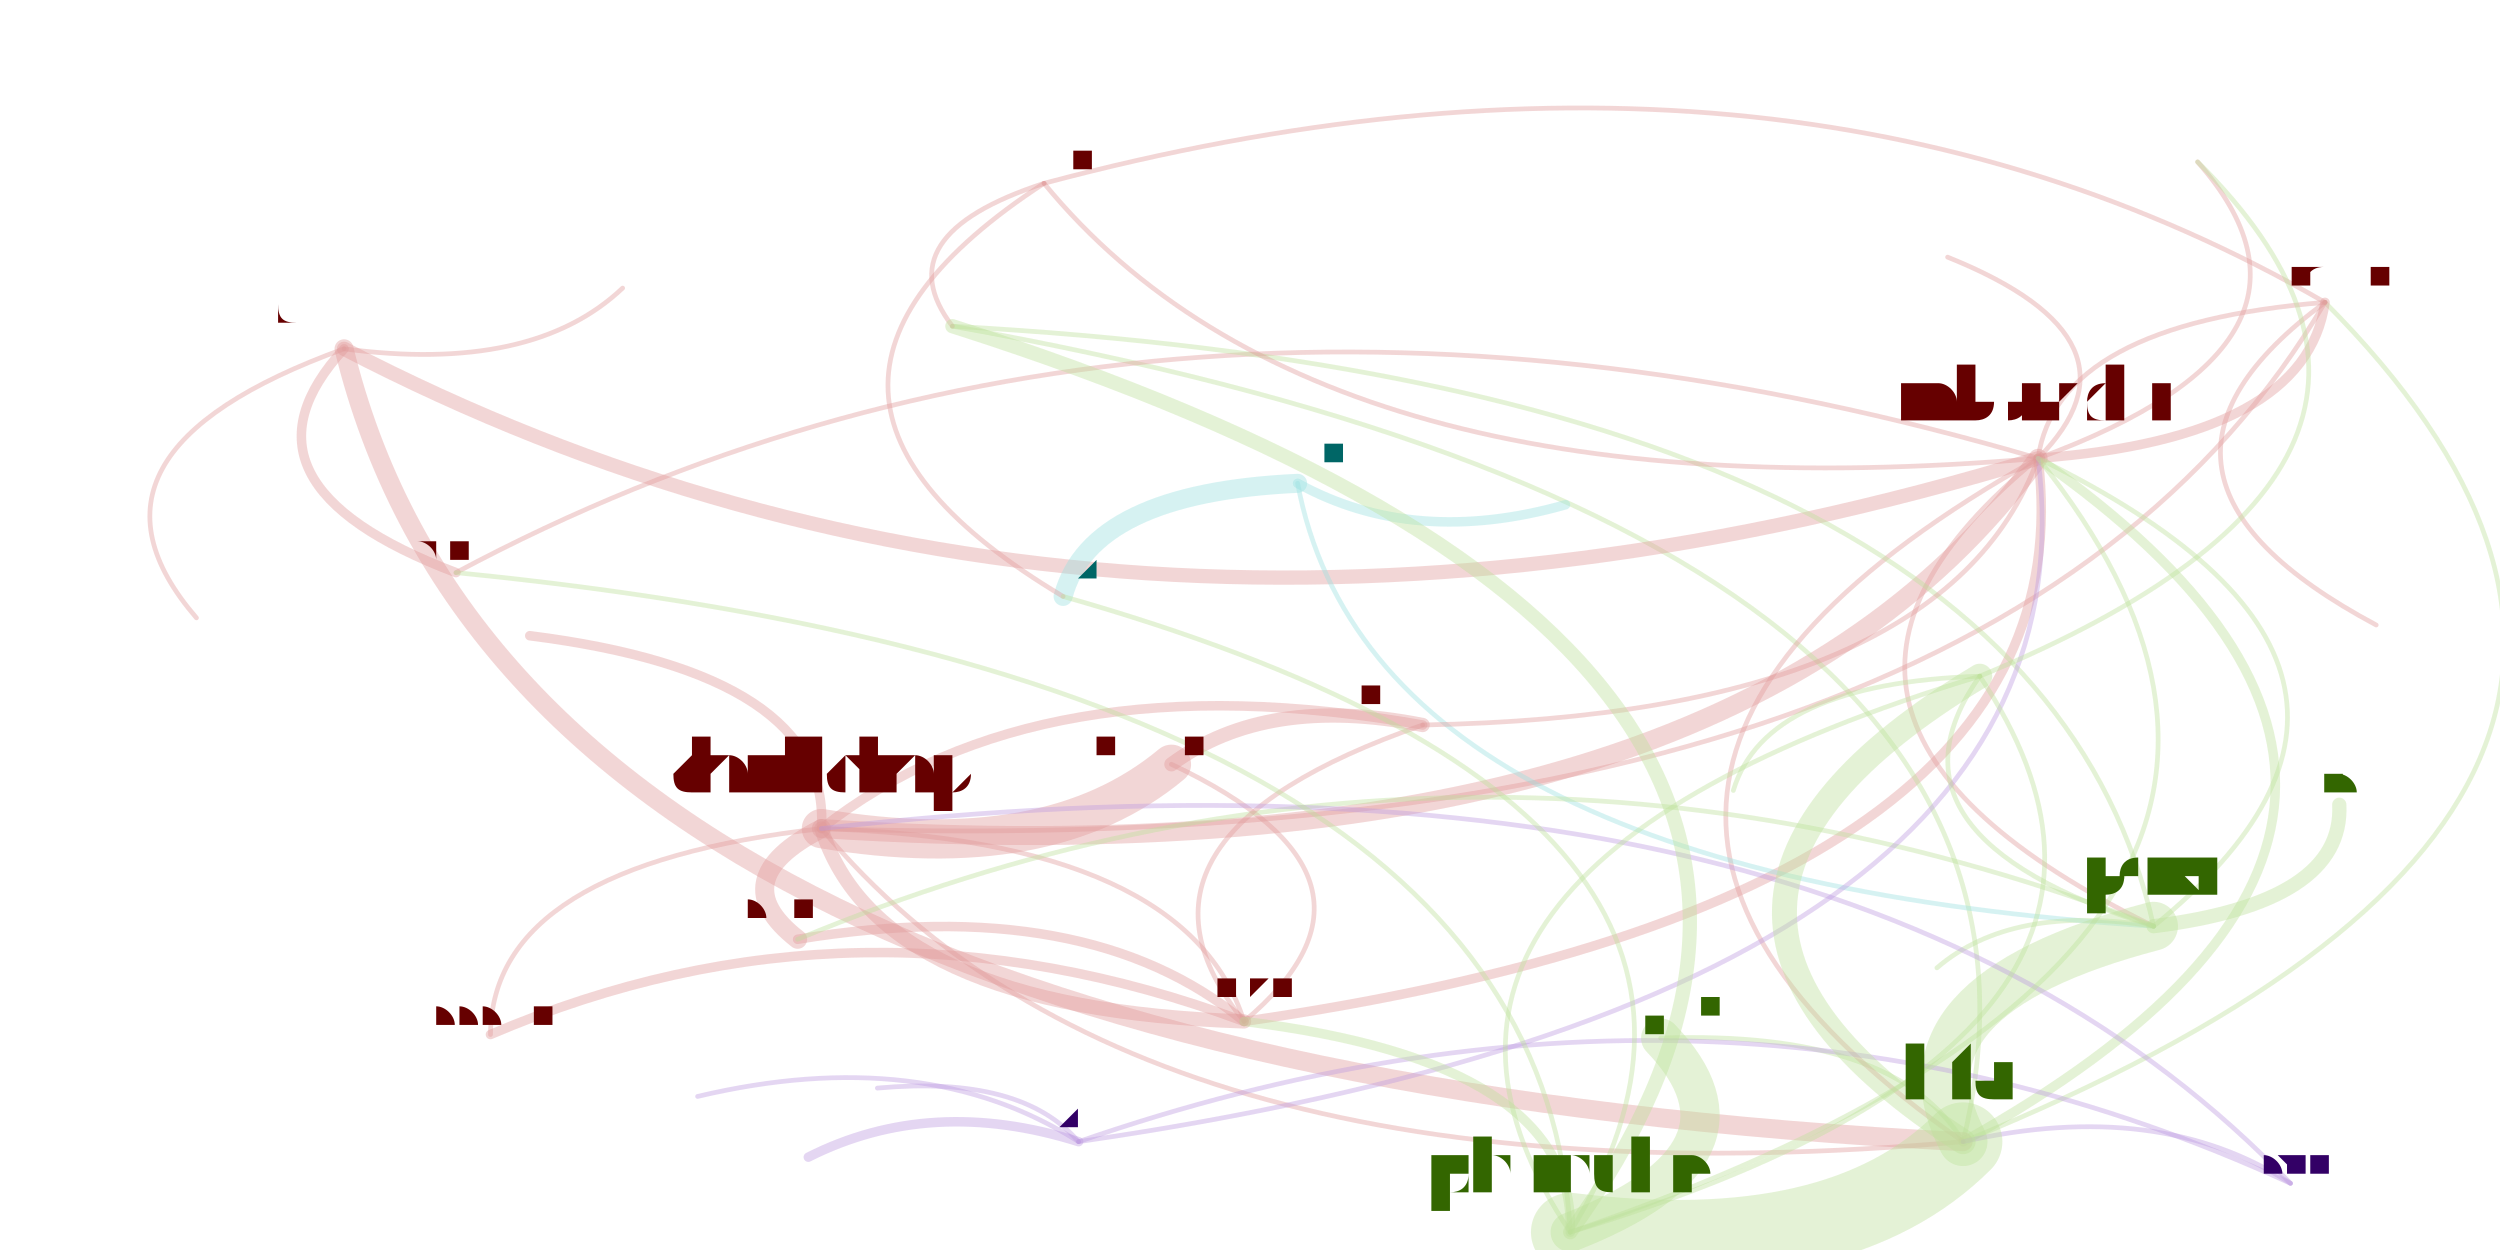
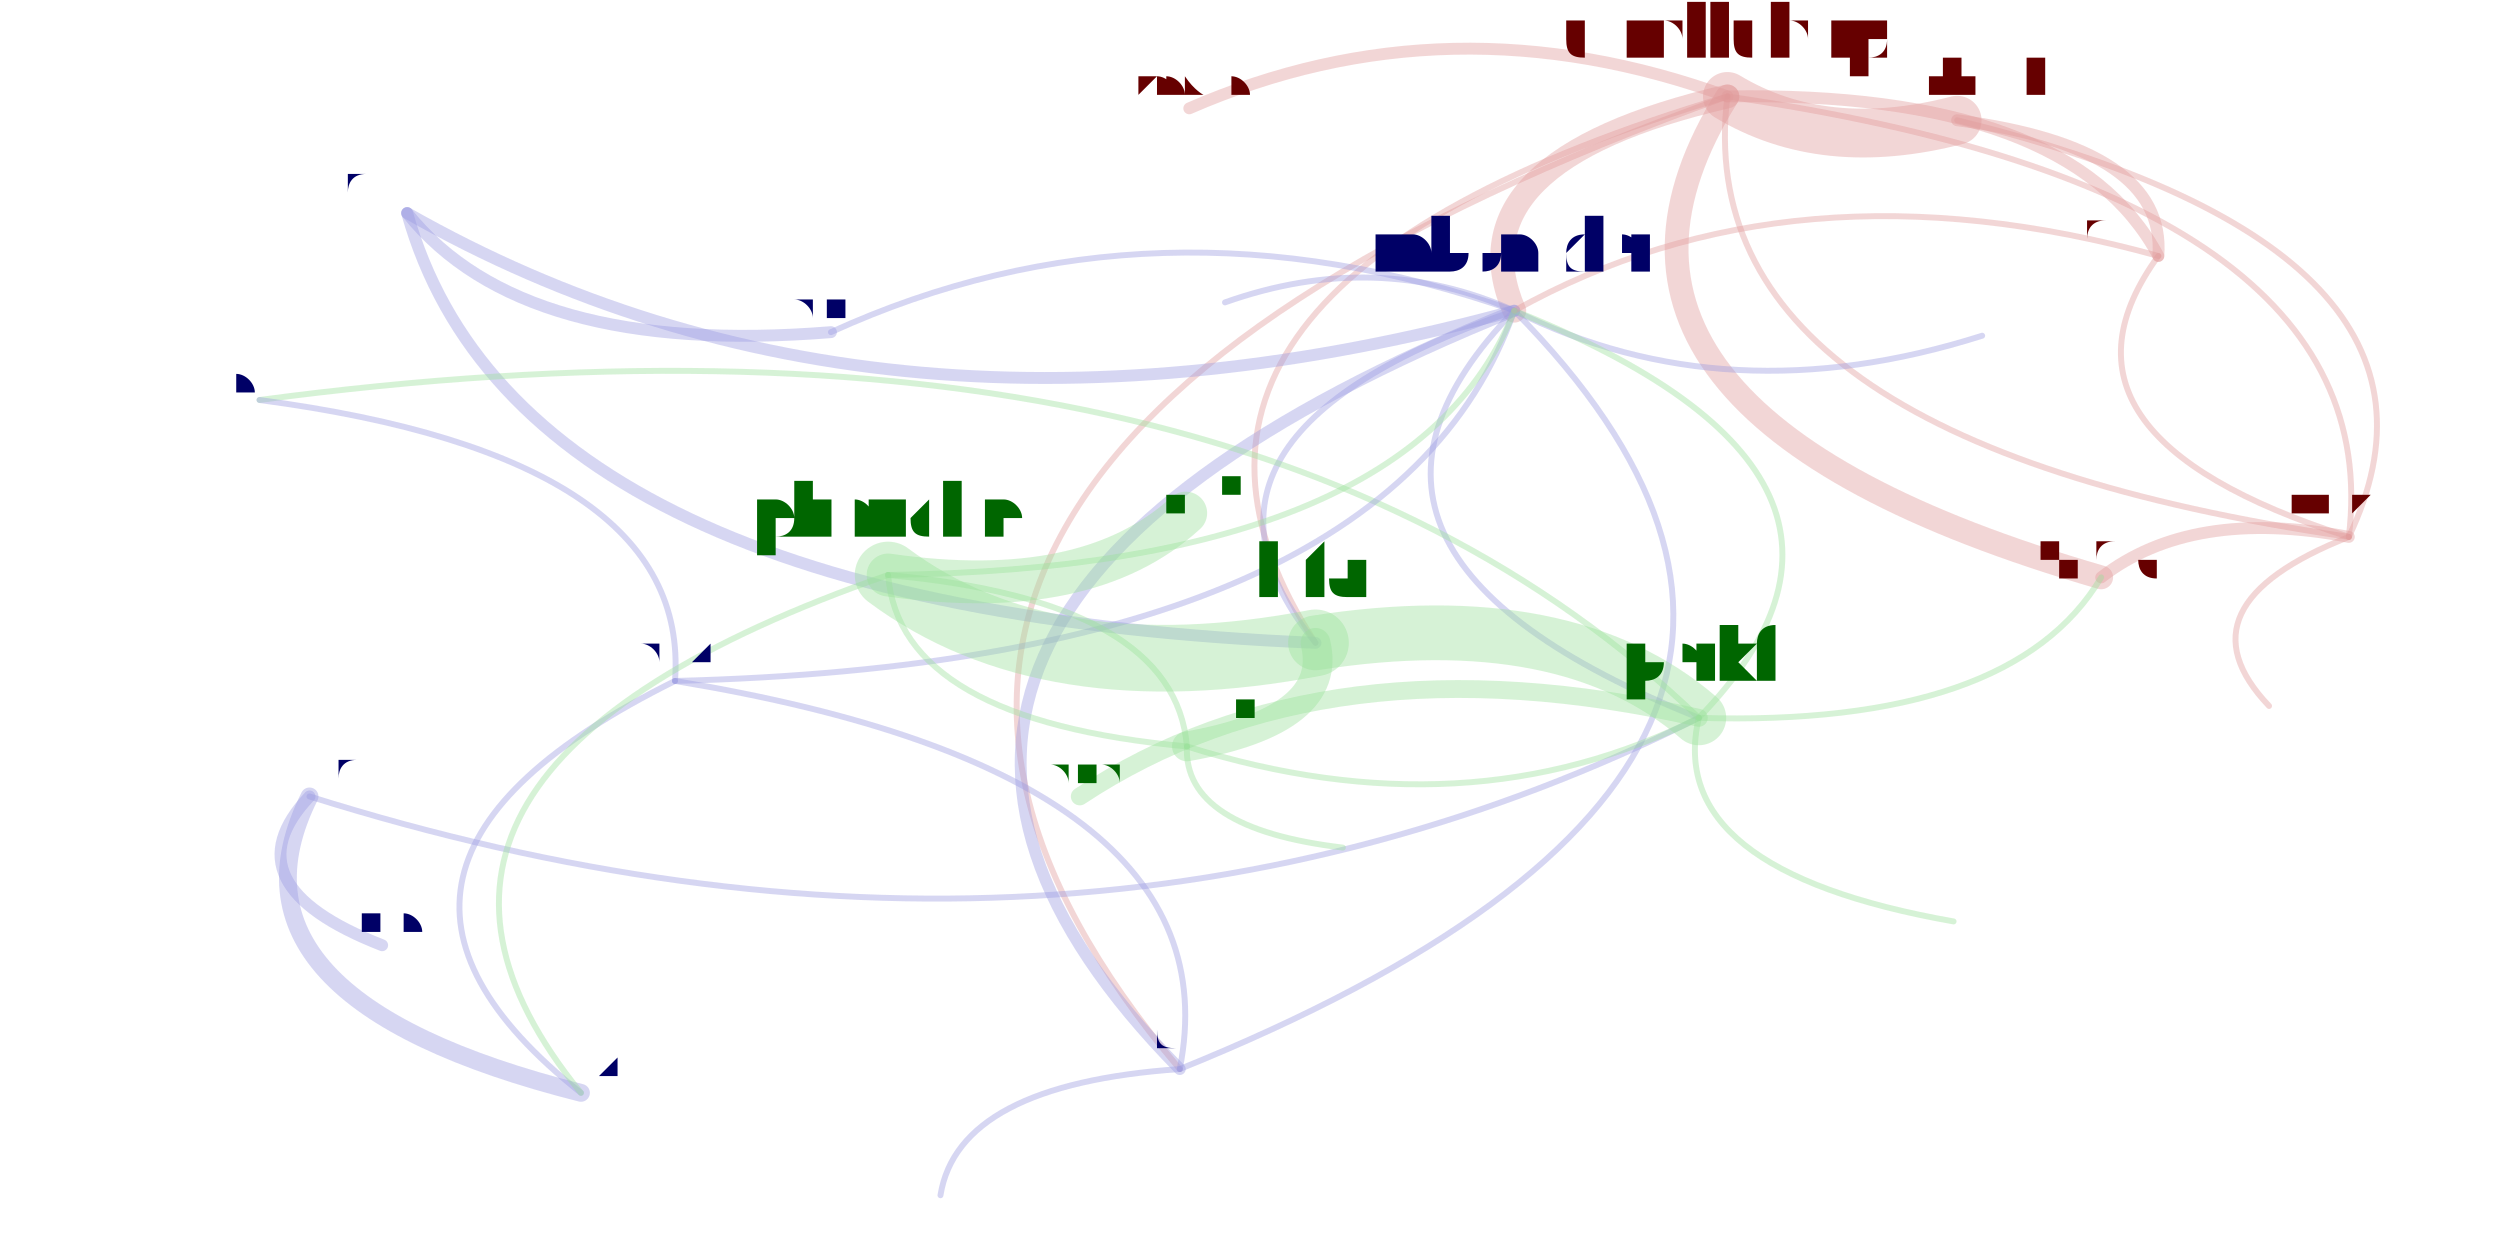
<svg xmlns="http://www.w3.org/2000/svg" width="4000" height="2000" viewBox="-0.025 -0.025 2.05 1.05">
  <style>
    path {
      fill: none;
      stroke-linecap: round;
      stroke-opacity: 0.4;
    }

    text {
      text-anchor: middle;
      alignment-baseline: hanging;
    }
  </style>
  <g opacity="0.4">
-     <path d="M0.640 0.671 Q0.363 0.702 0.362 0.844" stroke="hsl(0.0,100%,35%)" stroke-width="0.004" />
-     <path d="M0.640 0.671 Q0.688 0.823 0.995 0.833" stroke="hsl(0.0,100%,35%)" stroke-width="0.012" />
-     <path d="M0.640 0.671 Q0.556 0.714 0.620 0.764" stroke="hsl(0.0,100%,35%)" stroke-width="0.016" />
-     <path d="M0.640 0.671 Q0.831 0.703 0.934 0.617" stroke="hsl(0.0,100%,35%)" stroke-width="0.033" />
-     <path d="M0.640 0.671 Q0.909 0.995 1.599 0.934" stroke="hsl(0.0,100%,35%)" stroke-width="0.004" />
-     <path d="M0.640 0.671 Q1.400 0.720 1.662 0.360" stroke="hsl(0.0,100%,35%)" stroke-width="0.016" />
-     <path d="M0.640 0.671 Q0.648 0.541 0.395 0.509" stroke="hsl(0.0,100%,35%)" stroke-width="0.008" />
-     <path d="M0.640 0.671 Q1.625 0.703 1.903 0.229" stroke="hsl(0.0,100%,35%)" stroke-width="0.004" />
-     <path d="M0.995 0.833 Q1.707 0.730 1.662 0.360" stroke="hsl(0.0,100%,35%)" stroke-width="0.008" />
-     <path d="M0.995 0.833 Q0.863 0.724 0.620 0.764" stroke="hsl(0.0,100%,35%)" stroke-width="0.008" />
-     <path d="M0.995 0.833 Q0.670 0.712 0.362 0.844" stroke="hsl(0.0,100%,35%)" stroke-width="0.008" />
-     <path d="M0.995 0.833 Q0.947 0.681 0.640 0.671" stroke="hsl(0.0,100%,35%)" stroke-width="0.004" />
-     <path d="M0.995 0.833 Q1.138 0.713 0.934 0.617" stroke="hsl(0.0,100%,35%)" stroke-width="0.004" />
-     <path d="M1.599 0.934 Q2.090 0.660 1.662 0.360" stroke="hsl(90.0,100%,35%)" stroke-width="0.008" />
-     <path d="M1.599 0.934 Q1.723 0.422 0.750 0.249" stroke="hsl(90.0,100%,35%)" stroke-width="0.004" />
-     <path d="M1.599 0.934 Q1.542 0.840 1.345 0.847" stroke="hsl(90.0,100%,35%)" stroke-width="0.004" />
-     <path d="M1.599 0.934 Q2.315 0.643 1.903 0.229" stroke="hsl(90.0,100%,35%)" stroke-width="0.004" />
-     <path d="M1.662 0.360 Q1.887 0.343 1.903 0.229" stroke="hsl(0.0,100%,35%)" stroke-width="0.008" />
-     <path d="M1.662 0.360 Q1.929 0.262 1.796 0.111" stroke="hsl(0.0,100%,35%)" stroke-width="0.004" />
-     <path d="M1.662 0.360 Q0.921 0.142 0.333 0.456" stroke="hsl(0.0,100%,35%)" stroke-width="0.004" />
-     <path d="M1.662 0.360 Q1.397 0.576 1.759 0.753" stroke="hsl(0.0,100%,35%)" stroke-width="0.004" />
-     <path d="M1.662 0.360 Q1.171 0.635 1.599 0.934" stroke="hsl(0.0,100%,35%)" stroke-width="0.004" />
-     <path d="M1.662 0.360 Q1.760 0.261 1.586 0.191" stroke="hsl(0.0,100%,35%)" stroke-width="0.004" />
-     <path d="M1.903 0.229 Q1.708 0.373 1.946 0.500" stroke="hsl(0.0,100%,35%)" stroke-width="0.004" />
-     <path d="M1.903 0.229 Q1.678 0.247 1.662 0.360" stroke="hsl(0.0,100%,35%)" stroke-width="0.004" />
-     <path d="M1.903 0.229 Q1.445 -0.036 0.827 0.129" stroke="hsl(0.0,100%,35%)" stroke-width="0.004" />
-     <path d="M0.239 0.268 Q0.386 0.873 1.599 0.934" stroke="hsl(0.0,100%,35%)" stroke-width="0.016" />
-     <path d="M0.239 0.268 Q-0.004 0.356 0.115 0.494" stroke="hsl(0.0,100%,35%)" stroke-width="0.004" />
-     <path d="M0.239 0.268 Q0.397 0.289 0.473 0.217" stroke="hsl(0.0,100%,35%)" stroke-width="0.004" />
-     <path d="M0.239 0.268 Q0.876 0.599 1.662 0.360" stroke="hsl(0.0,100%,35%)" stroke-width="0.012" />
-     <path d="M0.239 0.268 Q0.135 0.381 0.333 0.456" stroke="hsl(0.0,100%,35%)" stroke-width="0.008" />
-     <path d="M1.040 0.381 Q0.866 0.389 0.843 0.476" stroke="hsl(180.0,100%,35%)" stroke-width="0.016" />
-     <path d="M1.040 0.381 Q1.102 0.711 1.759 0.753" stroke="hsl(180.0,100%,35%)" stroke-width="0.004" />
-     <path d="M1.040 0.381 Q1.138 0.435 1.265 0.399" stroke="hsl(180.0,100%,35%)" stroke-width="0.008" />
-     <path d="M1.759 0.753 Q1.534 0.812 1.599 0.934" stroke="hsl(90.0,100%,35%)" stroke-width="0.041" />
-     <path d="M1.759 0.753 Q2.025 0.537 1.662 0.360" stroke="hsl(90.0,100%,35%)" stroke-width="0.004" />
-     <path d="M1.759 0.753 Q1.658 0.299 0.750 0.249" stroke="hsl(90.0,100%,35%)" stroke-width="0.004" />
-     <path d="M1.759 0.753 Q1.181 0.531 0.620 0.764" stroke="hsl(90.0,100%,35%)" stroke-width="0.004" />
-     <path d="M1.759 0.753 Q1.640 0.734 1.577 0.788" stroke="hsl(90.0,100%,35%)" stroke-width="0.004" />
-     <path d="M1.759 0.753 Q1.919 0.733 1.915 0.651" stroke="hsl(90.0,100%,35%)" stroke-width="0.012" />
-     <path d="M0.827 0.129 Q1.059 0.412 1.662 0.360" stroke="hsl(0.0,100%,35%)" stroke-width="0.004" />
-     <path d="M0.827 0.129 Q0.557 0.305 0.843 0.476" stroke="hsl(0.0,100%,35%)" stroke-width="0.004" />
-     <path d="M0.827 0.129 Q0.692 0.173 0.750 0.249" stroke="hsl(0.0,100%,35%)" stroke-width="0.004" />
-     <path d="M0.856 0.934 Q0.808 0.878 0.687 0.889" stroke="hsl(270.0,100%,35%)" stroke-width="0.004" />
-     <path d="M0.856 0.934 Q0.732 0.895 0.629 0.947" stroke="hsl(270.0,100%,35%)" stroke-width="0.008" />
-     <path d="M0.856 0.934 Q1.718 0.809 1.662 0.360" stroke="hsl(270.0,100%,35%)" stroke-width="0.004" />
-     <path d="M0.856 0.934 Q0.726 0.851 0.536 0.896" stroke="hsl(270.0,100%,35%)" stroke-width="0.004" />
-     <path d="M1.145 0.584 Q1.014 0.558 0.934 0.617" stroke="hsl(0.0,100%,35%)" stroke-width="0.012" />
-     <path d="M1.145 0.584 Q1.583 0.576 1.662 0.360" stroke="hsl(0.0,100%,35%)" stroke-width="0.004" />
-     <path d="M1.145 0.584 Q0.871 0.679 0.995 0.833" stroke="hsl(0.0,100%,35%)" stroke-width="0.004" />
-     <path d="M1.145 0.584 Q0.823 0.527 0.640 0.671" stroke="hsl(0.0,100%,35%)" stroke-width="0.008" />
-     <path d="M1.874 0.969 Q1.393 0.748 0.856 0.934" stroke="hsl(270.0,100%,35%)" stroke-width="0.004" />
-     <path d="M1.874 0.969 Q1.764 0.897 1.599 0.934" stroke="hsl(270.0,100%,35%)" stroke-width="0.004" />
-     <path d="M1.874 0.969 Q1.496 0.573 0.640 0.671" stroke="hsl(270.0,100%,35%)" stroke-width="0.004" />
-     <path d="M1.269 1.010 Q1.619 0.526 0.750 0.249" stroke="hsl(90.0,100%,35%)" stroke-width="0.012" />
-     <path d="M1.269 1.010 Q1.245 0.546 0.333 0.456" stroke="hsl(90.0,100%,35%)" stroke-width="0.004" />
-     <path d="M1.269 1.010 Q1.274 0.867 0.995 0.833" stroke="hsl(90.0,100%,35%)" stroke-width="0.008" />
-     <path d="M1.269 1.010 Q1.495 1.038 1.599 0.934" stroke="hsl(90.0,100%,35%)" stroke-width="0.066" />
-     <path d="M1.269 1.010 Q1.438 0.944 1.345 0.847" stroke="hsl(90.0,100%,35%)" stroke-width="0.033" />
-     <path d="M1.269 1.010 Q1.986 0.764 1.662 0.360" stroke="hsl(90.0,100%,35%)" stroke-width="0.004" />
-     <path d="M1.269 1.010 Q1.815 0.845 1.613 0.543" stroke="hsl(90.0,100%,35%)" stroke-width="0.004" />
-     <path d="M1.269 1.010 Q1.484 0.658 0.843 0.476" stroke="hsl(90.0,100%,35%)" stroke-width="0.004" />
-     <path d="M1.613 0.543 Q2.050 0.363 1.796 0.111" stroke="hsl(90.0,100%,35%)" stroke-width="0.004" />
-     <path d="M1.613 0.543 Q1.292 0.736 1.599 0.934" stroke="hsl(90.0,100%,35%)" stroke-width="0.021" />
-     <path d="M1.613 0.543 Q1.433 0.549 1.406 0.639" stroke="hsl(90.0,100%,35%)" stroke-width="0.004" />
-     <path d="M1.613 0.543 Q1.067 0.708 1.269 1.010" stroke="hsl(90.0,100%,35%)" stroke-width="0.004" />
-     <path d="M1.613 0.543 Q1.518 0.677 1.759 0.753" stroke="hsl(90.0,100%,35%)" stroke-width="0.004" />
+     <path d="M1.401 0.056 Q1.235 0.321 1.715 0.460" stroke="hsl(0.0,100%,35%)" stroke-width="0.02" />
+     <path d="M1.401 0.056 Q1.482 0.105 1.594 0.076" stroke="hsl(0.0,100%,35%)" stroke-width="0.041" />
+     <path d="M1.401 0.056 Q0.861 0.217 1.055 0.515" stroke="hsl(0.0,100%,35%)" stroke-width="0.005" />
+     <path d="M1.401 0.056 Q1.168 0.110 1.222 0.236" stroke="hsl(0.0,100%,35%)" stroke-width="0.02" />
+     <path d="M1.401 0.056 Q1.167 -0.029 0.949 0.066" stroke="hsl(0.0,100%,35%)" stroke-width="0.01" />
+     <path d="M1.401 0.056 Q1.366 0.345 1.923 0.426" stroke="hsl(0.0,100%,35%)" stroke-width="0.005" />
+     <path d="M1.401 0.056 Q0.518 0.373 0.941 0.873" stroke="hsl(0.0,100%,35%)" stroke-width="0.005" />
+     <path d="M1.222 0.236 Q0.572 0.498 0.941 0.873" stroke="hsl(240.0,100%,35%)" stroke-width="0.01" />
+     <path d="M1.222 0.236 Q1.401 0.325 1.615 0.257" stroke="hsl(240.0,100%,35%)" stroke-width="0.005" />
+     <path d="M1.222 0.236 Q0.920 0.130 0.648 0.254" stroke="hsl(240.0,100%,35%)" stroke-width="0.005" />
+     <path d="M1.222 0.236 Q1.026 0.438 1.377 0.578" stroke="hsl(240.0,100%,35%)" stroke-width="0.005" />
+     <path d="M1.222 0.236 Q0.915 0.342 1.055 0.515" stroke="hsl(240.0,100%,35%)" stroke-width="0.005" />
+     <path d="M1.222 0.236 Q1.106 0.184 0.979 0.229" stroke="hsl(240.0,100%,35%)" stroke-width="0.005" />
+     <path d="M1.923 0.426 Q1.791 0.401 1.715 0.460" stroke="hsl(0.0,100%,35%)" stroke-width="0.01" />
+     <path d="M1.923 0.426 Q1.776 0.484 1.856 0.568" stroke="hsl(0.0,100%,35%)" stroke-width="0.005" />
+     <path d="M1.923 0.426 Q1.958 0.137 1.401 0.056" stroke="hsl(0.0,100%,35%)" stroke-width="0.005" />
+     <path d="M1.923 0.426 Q2.038 0.185 1.594 0.076" stroke="hsl(0.0,100%,35%)" stroke-width="0.005" />
+     <path d="M0.941 0.873 Q0.755 0.886 0.740 0.979" stroke="hsl(240.0,100%,35%)" stroke-width="0.005" />
+     <path d="M0.941 0.873 Q1.591 0.610 1.222 0.236" stroke="hsl(240.0,100%,35%)" stroke-width="0.005" />
+     <path d="M0.941 0.873 Q0.990 0.625 0.517 0.547" stroke="hsl(240.0,100%,35%)" stroke-width="0.005" />
+     <path d="M0.292 0.154 Q0.389 0.275 0.648 0.254" stroke="hsl(240.0,100%,35%)" stroke-width="0.01" />
+     <path d="M0.292 0.154 Q0.385 0.487 1.055 0.515" stroke="hsl(240.0,100%,35%)" stroke-width="0.01" />
+     <path d="M0.292 0.154 Q0.691 0.381 1.222 0.236" stroke="hsl(240.0,100%,35%)" stroke-width="0.01" />
+     <path d="M0.210 0.644 Q0.125 0.814 0.438 0.893" stroke="hsl(240.0,100%,35%)" stroke-width="0.015" />
+     <path d="M0.210 0.644 Q0.846 0.844 1.377 0.578" stroke="hsl(240.0,100%,35%)" stroke-width="0.005" />
+     <path d="M0.210 0.644 Q0.140 0.718 0.271 0.769" stroke="hsl(240.0,100%,35%)" stroke-width="0.01" />
+     <path d="M1.377 0.578 Q1.573 0.376 1.222 0.236" stroke="hsl(120.0,100%,35%)" stroke-width="0.005" />
+     <path d="M1.377 0.578 Q0.986 0.202 0.168 0.311" stroke="hsl(120.0,100%,35%)" stroke-width="0.005" />
+     <path d="M1.377 0.578 Q1.640 0.586 1.715 0.460" stroke="hsl(120.0,100%,35%)" stroke-width="0.005" />
+     <path d="M1.377 0.578 Q1.347 0.706 1.591 0.749" stroke="hsl(120.0,100%,35%)" stroke-width="0.005" />
+     <path d="M1.377 0.578 Q1.266 0.482 1.055 0.515" stroke="hsl(120.0,100%,35%)" stroke-width="0.046" />
+     <path d="M1.377 0.578 Q1.064 0.507 0.857 0.644" stroke="hsl(120.0,100%,35%)" stroke-width="0.015" />
+     <path d="M0.517 0.547 Q1.118 0.532 1.222 0.236" stroke="hsl(240.0,100%,35%)" stroke-width="0.005" />
+     <path d="M0.517 0.547 Q0.200 0.704 0.438 0.893" stroke="hsl(240.0,100%,35%)" stroke-width="0.005" />
+     <path d="M0.517 0.547 Q0.531 0.359 0.168 0.311" stroke="hsl(240.0,100%,35%)" stroke-width="0.005" />
+     <path d="M1.763 0.190 Q1.770 0.099 1.594 0.076" stroke="hsl(0.0,100%,35%)" stroke-width="0.01" />
+     <path d="M1.763 0.190 Q1.456 0.105 1.222 0.236" stroke="hsl(0.0,100%,35%)" stroke-width="0.005" />
+     <path d="M1.763 0.190 Q1.654 0.340 1.923 0.426" stroke="hsl(0.0,100%,35%)" stroke-width="0.005" />
+     <path d="M1.763 0.190 Q1.689 0.051 1.401 0.056" stroke="hsl(0.0,100%,35%)" stroke-width="0.01" />
+     <path d="M0.696 0.458 Q0.863 0.482 0.946 0.406" stroke="hsl(120.0,100%,35%)" stroke-width="0.036" />
+     <path d="M0.696 0.458 Q1.137 0.452 1.222 0.236" stroke="hsl(120.0,100%,35%)" stroke-width="0.005" />
+     <path d="M0.696 0.458 Q0.830 0.558 1.055 0.515" stroke="hsl(120.0,100%,35%)" stroke-width="0.056" />
+     <path d="M0.696 0.458 Q0.706 0.580 0.947 0.602" stroke="hsl(120.0,100%,35%)" stroke-width="0.005" />
+     <path d="M0.696 0.458 Q0.219 0.624 0.438 0.893" stroke="hsl(120.0,100%,35%)" stroke-width="0.005" />
+     <path d="M0.947 0.602 Q1.071 0.580 1.055 0.515" stroke="hsl(120.0,100%,35%)" stroke-width="0.025" />
+     <path d="M0.947 0.602 Q0.944 0.671 1.078 0.687" stroke="hsl(120.0,100%,35%)" stroke-width="0.005" />
+     <path d="M0.947 0.602 Q0.937 0.480 0.696 0.458" stroke="hsl(120.0,100%,35%)" stroke-width="0.005" />
+     <path d="M0.947 0.602 Q1.182 0.676 1.377 0.578" stroke="hsl(120.0,100%,35%)" stroke-width="0.005" />
  </g>
-   <text x="0.640" y="0.640" font-size="0.063" fill="hsl(0.0,100%,20%)">danilchap</text>
-   <text x="0.362" y="0.834" font-size="0.021" fill="hsl(0.0,100%,20%)">asapersson</text>
-   <text x="0.995" y="0.811" font-size="0.044" fill="hsl(0.0,100%,20%)">ssilkin</text>
-   <text x="0.620" y="0.748" font-size="0.031" fill="hsl(0.0,100%,20%)">sprang</text>
-   <text x="0.934" y="0.596" font-size="0.041" fill="hsl(0.0,100%,20%)">philipel</text>
-   <text x="1.599" y="0.896" font-size="0.078" fill="hsl(90.0,100%,20%)">hta</text>
-   <text x="1.662" y="0.331" font-size="0.058" fill="hsl(0.0,100%,20%)">mbonadei</text>
-   <text x="0.395" y="0.500" font-size="0.017" fill="hsl(0.0,100%,20%)">kthelgason</text>
-   <text x="1.903" y="0.214" font-size="0.031" fill="hsl(0.0,100%,20%)">jleconte</text>
-   <text x="0.239" y="0.248" font-size="0.039" fill="hsl(0.0,100%,20%)">dorhen</text>
-   <text x="0.115" y="0.488" font-size="0.012" fill="hsl(0.0,100%,20%)">guidou</text>
-   <text x="0.473" y="0.211" font-size="0.012" fill="hsl(0.0,100%,20%)">gustaf</text>
-   <text x="0.333" y="0.444" font-size="0.024" fill="hsl(0.0,100%,20%)">titovartem</text>
-   <text x="1.040" y="0.365" font-size="0.031" fill="hsl(180.0,100%,20%)">grulja</text>
-   <text x="0.843" y="0.461" font-size="0.029" fill="hsl(180.0,100%,20%)">ilnik</text>
-   <text x="1.759" y="0.726" font-size="0.053" fill="hsl(90.0,100%,20%)">perkj</text>
-   <text x="1.265" y="0.391" font-size="0.017" fill="hsl(180.0,100%,20%)">alcooper</text>
-   <text x="0.827" y="0.117" font-size="0.024" fill="hsl(0.0,100%,20%)">henrika</text>
-   <text x="0.750" y="0.234" font-size="0.029" fill="hsl(90.0,100%,20%)">hbos</text>
-   <text x="1.345" y="0.829" font-size="0.036" fill="hsl(90.0,100%,20%)">orphis</text>
-   <text x="0.856" y="0.920" font-size="0.029" fill="hsl(270.0,100%,20%)">jakobi</text>
-   <text x="0.687" y="0.883" font-size="0.012" fill="hsl(270.0,100%,20%)">hlundin</text>
-   <text x="0.629" y="0.938" font-size="0.017" fill="hsl(270.0,100%,20%)">henrik.lundin</text>
-   <text x="0.536" y="0.890" font-size="0.012" fill="hsl(270.0,100%,20%)">tomasl</text>
-   <text x="1.145" y="0.568" font-size="0.031" fill="hsl(0.0,100%,20%)">jianjun.zhu</text>
-   <text x="1.946" y="0.494" font-size="0.012" fill="hsl(0.0,100%,20%)">manashi</text>
-   <text x="1.874" y="0.959" font-size="0.021" fill="hsl(270.0,100%,20%)">joachimr</text>
-   <text x="1.796" y="0.103" font-size="0.017" fill="hsl(0.0,100%,20%)">terelius</text>
-   <text x="1.586" y="0.185" font-size="0.012" fill="hsl(0.0,100%,20%)">xalep</text>
-   <text x="1.577" y="0.782" font-size="0.012" fill="hsl(90.0,100%,20%)">diepbp</text>
-   <text x="1.915" y="0.640" font-size="0.021" fill="hsl(90.0,100%,20%)">jonaso</text>
-   <text x="1.269" y="0.976" font-size="0.069" fill="hsl(90.0,100%,20%)">phancke</text>
-   <text x="1.613" y="0.524" font-size="0.038" fill="hsl(90.0,100%,20%)">tommi</text>
-   <text x="1.406" y="0.633" font-size="0.012" fill="hsl(90.0,100%,20%)">eshr</text>
+   <text x="1.401" y="0.022" font-size="0.069" fill="hsl(0.0,100%,20%)">danilchap</text>
+   <text x="1.715" y="0.442" font-size="0.037" fill="hsl(0.0,100%,20%)">sprang</text>
+   <text x="1.594" y="0.053" font-size="0.046" fill="hsl(0.0,100%,20%)">philipel</text>
+   <text x="1.055" y="0.477" font-size="0.075" fill="hsl(120.0,100%,20%)">hta</text>
+   <text x="1.222" y="0.206" font-size="0.059" fill="hsl(240.0,100%,20%)">mbonadei</text>
+   <text x="0.949" y="0.056" font-size="0.02" fill="hsl(0.0,100%,20%)">kthelgason</text>
+   <text x="1.923" y="0.407" font-size="0.037" fill="hsl(0.0,100%,20%)">ssilkin</text>
+   <text x="0.941" y="0.856" font-size="0.034" fill="hsl(240.0,100%,20%)">jleconte</text>
+   <text x="0.292" y="0.137" font-size="0.034" fill="hsl(240.0,100%,20%)">dorhen</text>
+   <text x="0.648" y="0.242" font-size="0.024" fill="hsl(240.0,100%,20%)">titovartem</text>
+   <text x="0.210" y="0.626" font-size="0.034" fill="hsl(240.0,100%,20%)">grulja</text>
+   <text x="0.438" y="0.878" font-size="0.031" fill="hsl(240.0,100%,20%)">ilnik</text>
+   <text x="1.377" y="0.547" font-size="0.061" fill="hsl(120.0,100%,20%)">perkj</text>
+   <text x="0.271" y="0.759" font-size="0.02" fill="hsl(240.0,100%,20%)">alcooper</text>
+   <text x="0.517" y="0.533" font-size="0.028" fill="hsl(240.0,100%,20%)">henrika</text>
+   <text x="0.168" y="0.301" font-size="0.02" fill="hsl(240.0,100%,20%)">hbos</text>
+   <text x="1.763" y="0.173" font-size="0.034" fill="hsl(0.0,100%,20%)">jianjun.zhu</text>
+   <text x="0.740" y="0.972" font-size="0.014" fill="hsl(240.0,100%,20%)">manashi</text>
+   <text x="1.615" y="0.250" font-size="0.014" fill="hsl(240.0,100%,20%)">terelius</text>
+   <text x="0.979" y="0.222" font-size="0.014" fill="hsl(240.0,100%,20%)">xalep</text>
+   <text x="1.591" y="0.742" font-size="0.014" fill="hsl(120.0,100%,20%)">diepbp</text>
+   <text x="0.857" y="0.632" font-size="0.024" fill="hsl(120.0,100%,20%)">jonaso</text>
+   <text x="0.696" y="0.425" font-size="0.066" fill="hsl(120.0,100%,20%)">phancke</text>
+   <text x="0.946" y="0.387" font-size="0.037" fill="hsl(120.0,100%,20%)">orphis</text>
+   <text x="0.947" y="0.581" font-size="0.042" fill="hsl(120.0,100%,20%)">tommi</text>
+   <text x="1.856" y="0.561" font-size="0.014" fill="hsl(0.0,100%,20%)">asapersson</text>
+   <text x="1.078" y="0.680" font-size="0.014" fill="hsl(120.0,100%,20%)">eshr</text>
</svg>
